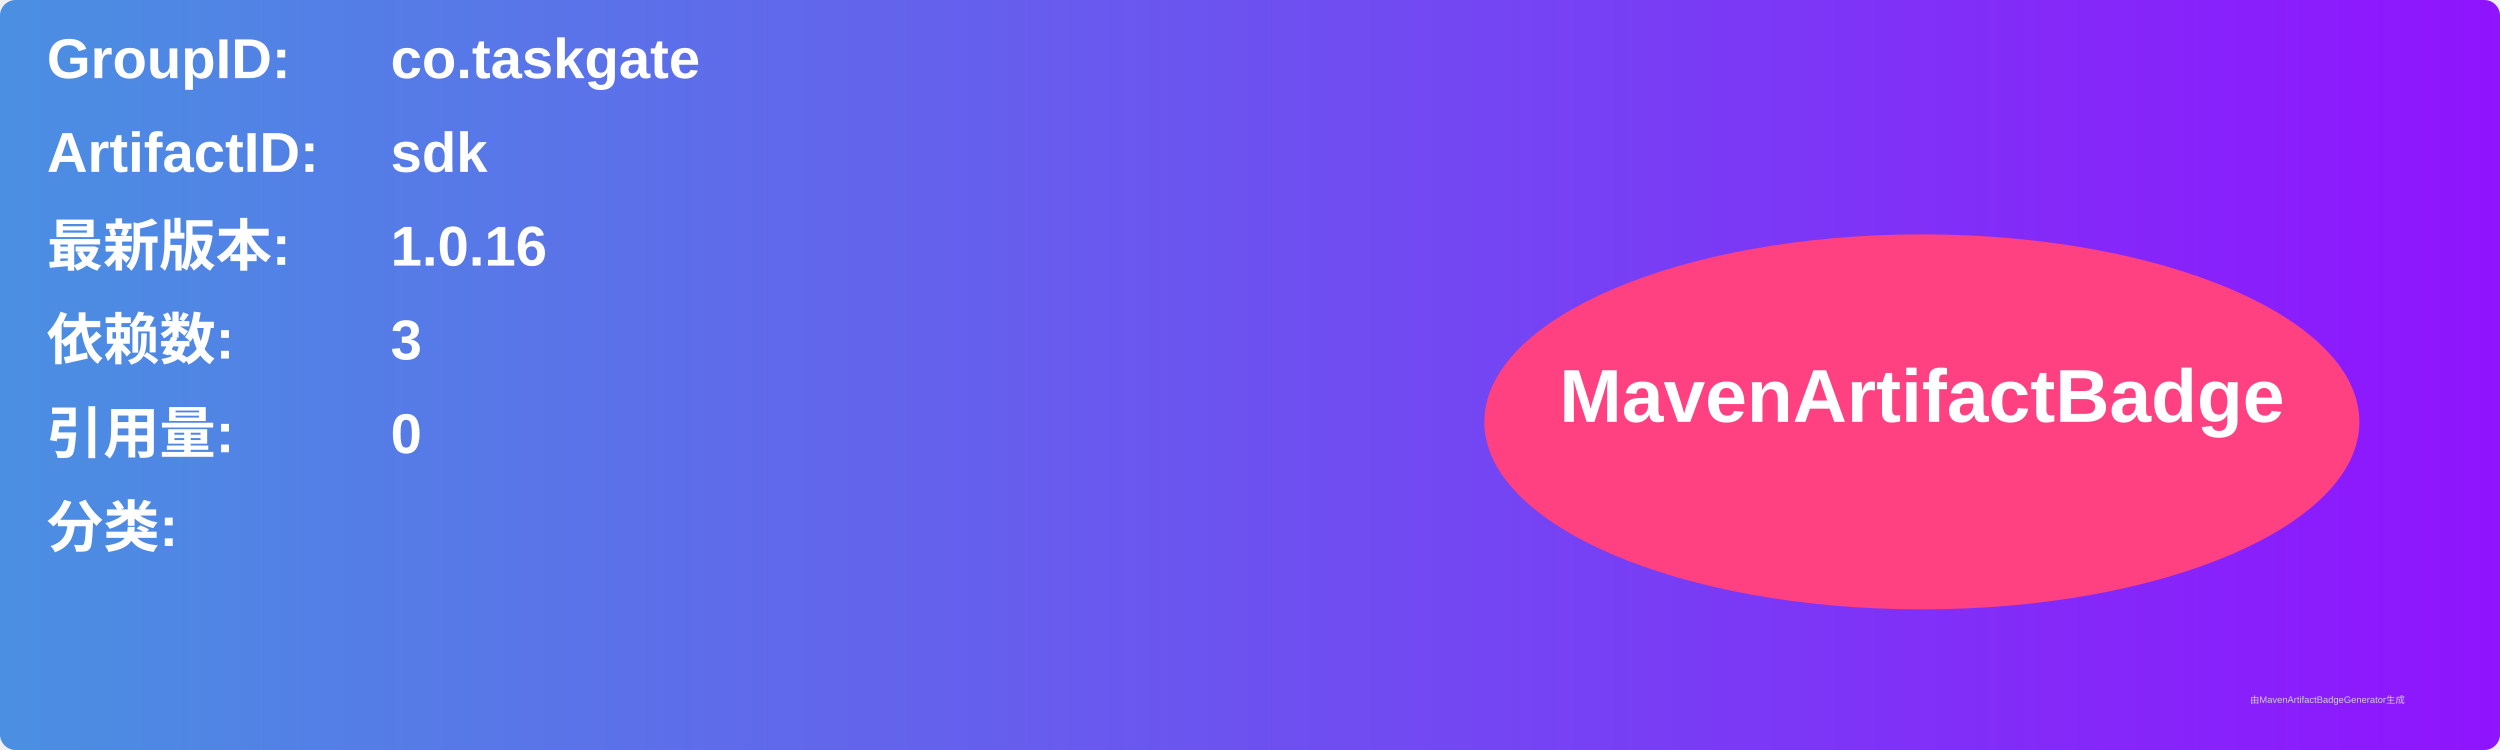
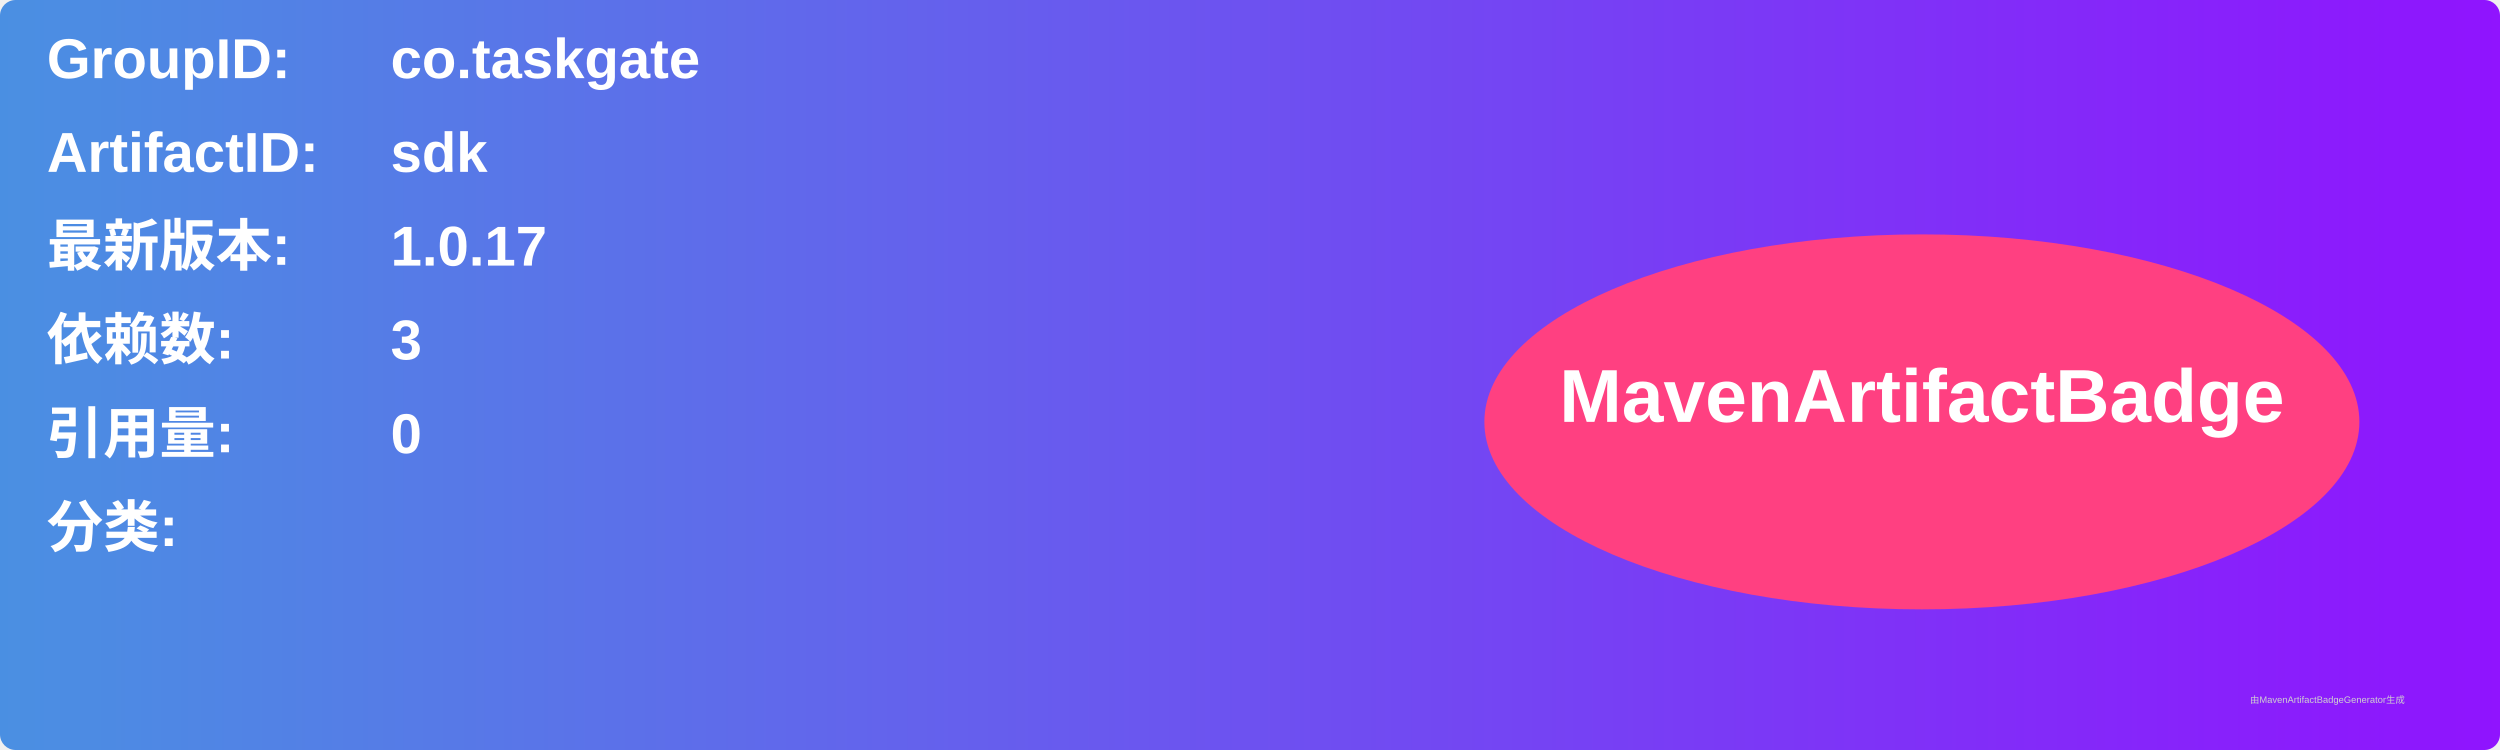
<svg xmlns="http://www.w3.org/2000/svg" width="800" height="240" viewBox="0 0 800 240">
  <linearGradient id="grad" x1="0%" y1="0%" x2="100%" y2="0%">
    <stop offset="0%" stop-color="#4a90e2" />
    <stop offset="100%" stop-color="#9013fe" />
  </linearGradient>
  <rect width="100%" height="100%" rx="5" ry="5" fill="url(#grad)" />
  <g transform="translate(15, 15)">
    <text x="0" y="10" font-family="Arial" font-size="18" fill="white" font-weight="bold" width="260">GroupID:</text>
    <text x="110" y="10" font-family="Arial" font-size="18" fill="white" font-weight="bold" width="460">co.taskgate</text>
    <text x="0" y="40" font-family="Arial" font-size="18" fill="white" font-weight="bold" width="260">ArtifactID:</text>
    <text x="110" y="40" font-family="Arial" font-size="18" fill="white" font-weight="bold" width="460">sdk</text>
    <text x="0" y="70" font-family="Arial" font-size="18" fill="white" font-weight="bold">最新版本:</text>
    <text x="110" y="70" font-family="Arial" font-size="18" fill="white" font-weight="bold">
-       <tspan font-weight="bold">1.0.16</tspan>
+       <tspan font-weight="bold">1.0.17</tspan>
    </text>
    <text x="0" y="100" font-family="Arial" font-size="18" fill="white" font-weight="bold">依赖数: </text>
    <text x="110" y="100" font-family="Arial" font-size="18" fill="white">
      <tspan font-weight="bold">3</tspan>
    </text>
    <text x="0" y="130" font-family="Arial" font-size="18" fill="white" font-weight="bold">引用量: </text>
    <text x="110" y="130" font-family="Arial" font-size="18" fill="white">
      <tspan font-weight="bold">0</tspan>
    </text>
    <text x="0" y="160" font-family="Arial" font-size="18" fill="white" font-weight="bold">分类:</text>
    <text x="10" y="190" font-family="Arial" font-size="10" fill="white">
      <tspan font-weight="bold" />
    </text>
    <ellipse cx="600" cy="120" rx="140" ry="60" fill="#ff4081" />
    <text x="600" y="120" text-anchor="middle" font-family="Arial" font-size="24" fill="white" font-weight="bold">MavenArtifactBadge</text>
  </g>
  <text x="720" y="225" font-family="Arial" font-size="3" fill="#d0d0d0">由MavenArtifactBadgeGenerator生成</text>
</svg>
